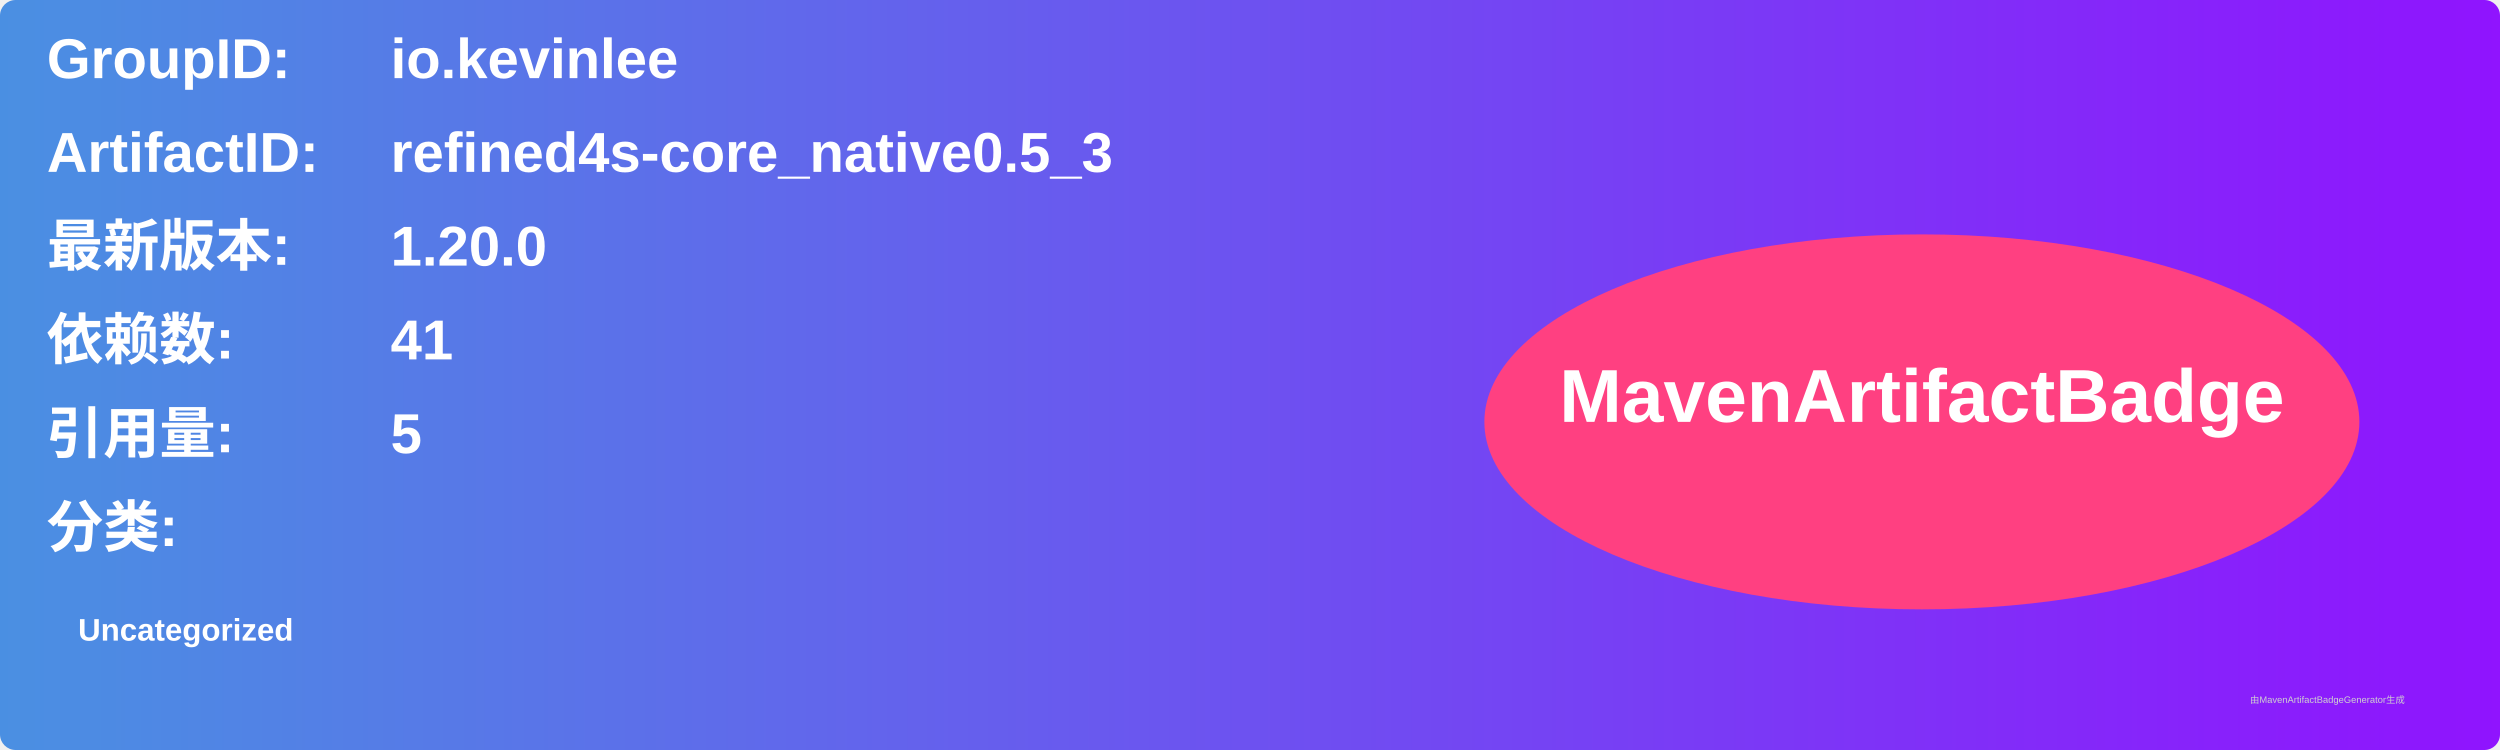
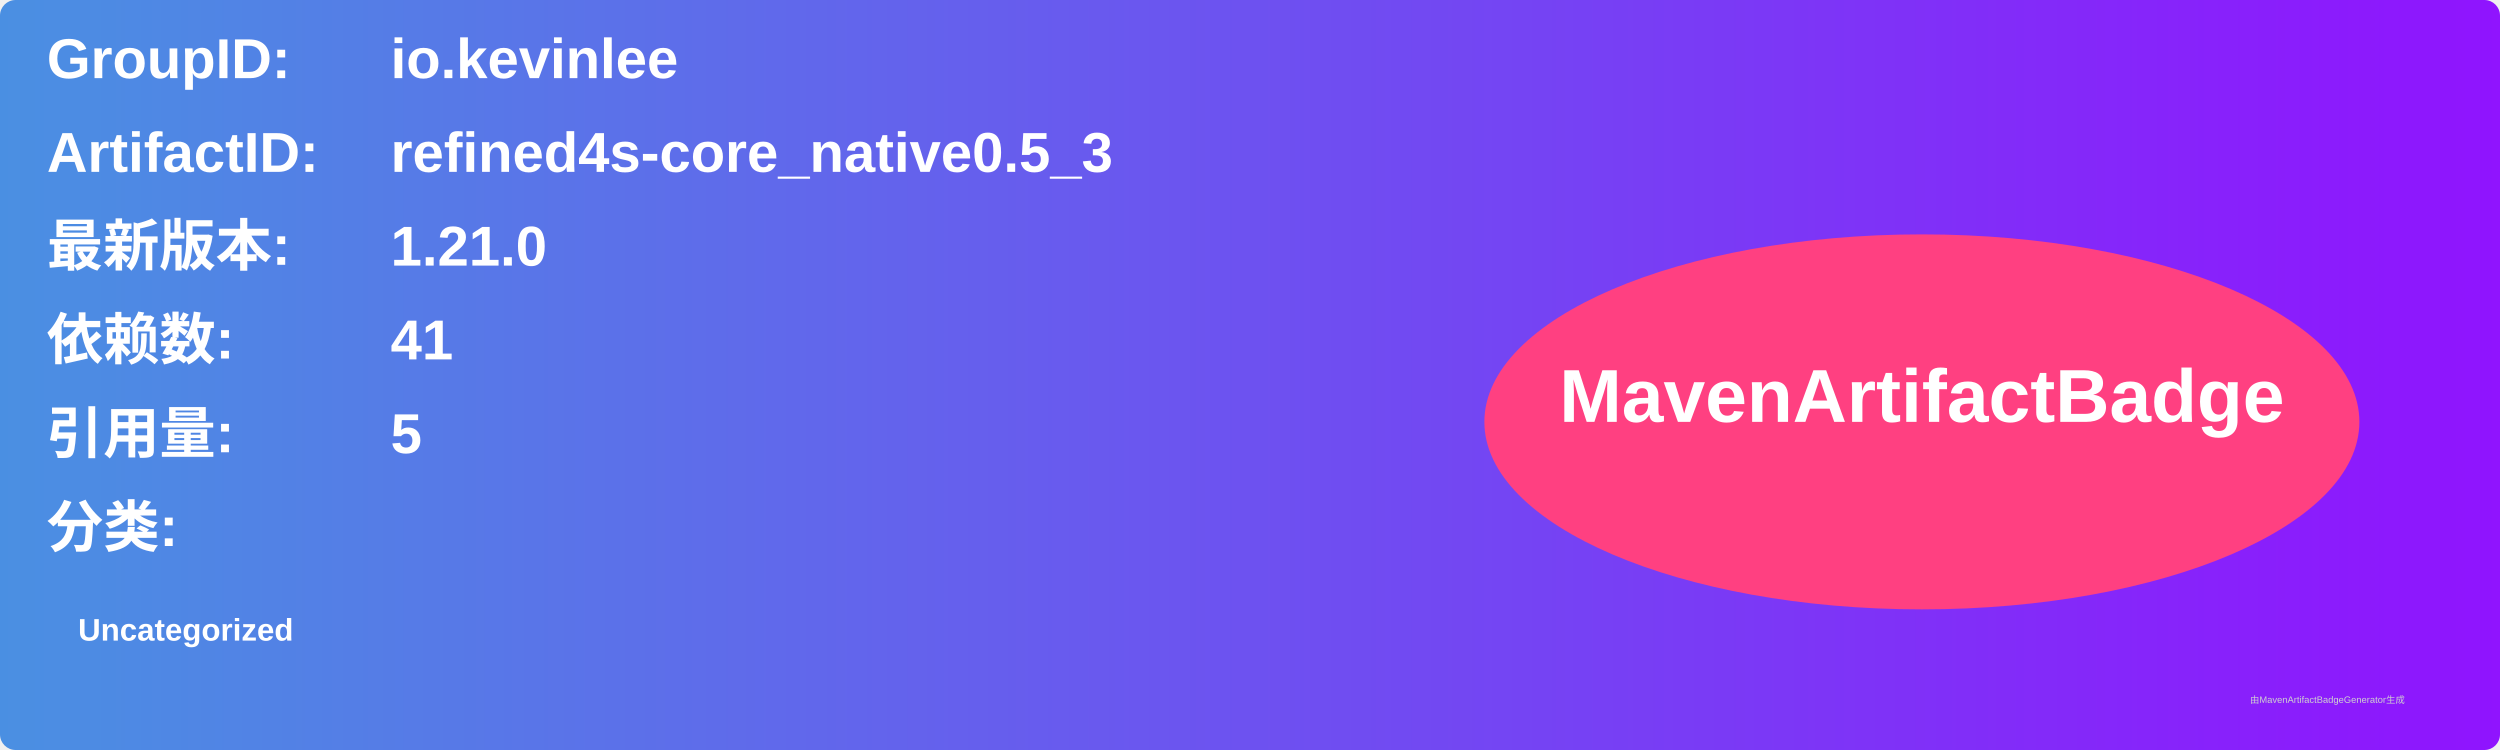
<svg xmlns="http://www.w3.org/2000/svg" width="800" height="240" viewBox="0 0 800 240">
  <linearGradient id="grad" x1="0%" y1="0%" x2="100%" y2="0%">
    <stop offset="0%" stop-color="#4a90e2" />
    <stop offset="100%" stop-color="#9013fe" />
  </linearGradient>
  <rect width="100%" height="100%" rx="5" ry="5" fill="url(#grad)" />
  <g transform="translate(15, 15)">
    <text x="0" y="10" font-family="Arial" font-size="18" fill="white" font-weight="bold" width="260">GroupID:</text>
    <text x="110" y="10" font-family="Arial" font-size="18" fill="white" font-weight="bold" width="460">io.kevinlee</text>
    <text x="0" y="40" font-family="Arial" font-size="18" fill="white" font-weight="bold" width="260">ArtifactID:</text>
    <text x="110" y="40" font-family="Arial" font-size="18" fill="white" font-weight="bold" width="460">refined4s-core_native0.5_3</text>
    <text x="0" y="70" font-family="Arial" font-size="18" fill="white" font-weight="bold">最新版本:</text>
    <text x="110" y="70" font-family="Arial" font-size="18" fill="white" font-weight="bold">
-       <tspan font-weight="bold">1.20.0</tspan>
+       <tspan font-weight="bold">1.21.0</tspan>
    </text>
    <text x="0" y="100" font-family="Arial" font-size="18" fill="white" font-weight="bold">依赖数: </text>
    <text x="110" y="100" font-family="Arial" font-size="18" fill="white">
      <tspan font-weight="bold">41</tspan>
    </text>
    <text x="0" y="130" font-family="Arial" font-size="18" fill="white" font-weight="bold">引用量: </text>
    <text x="110" y="130" font-family="Arial" font-size="18" fill="white">
      <tspan font-weight="bold">5</tspan>
    </text>
    <text x="0" y="160" font-family="Arial" font-size="18" fill="white" font-weight="bold">分类:</text>
    <text x="10" y="190" font-family="Arial" font-size="10" fill="white">
      <tspan font-weight="bold">Uncategorized</tspan>
    </text>
    <ellipse cx="600" cy="120" rx="140" ry="60" fill="#ff4081" />
    <text x="600" y="120" text-anchor="middle" font-family="Arial" font-size="24" fill="white" font-weight="bold">MavenArtifactBadge</text>
  </g>
  <text x="720" y="225" font-family="Arial" font-size="3" fill="#d0d0d0">由MavenArtifactBadgeGenerator生成</text>
</svg>
